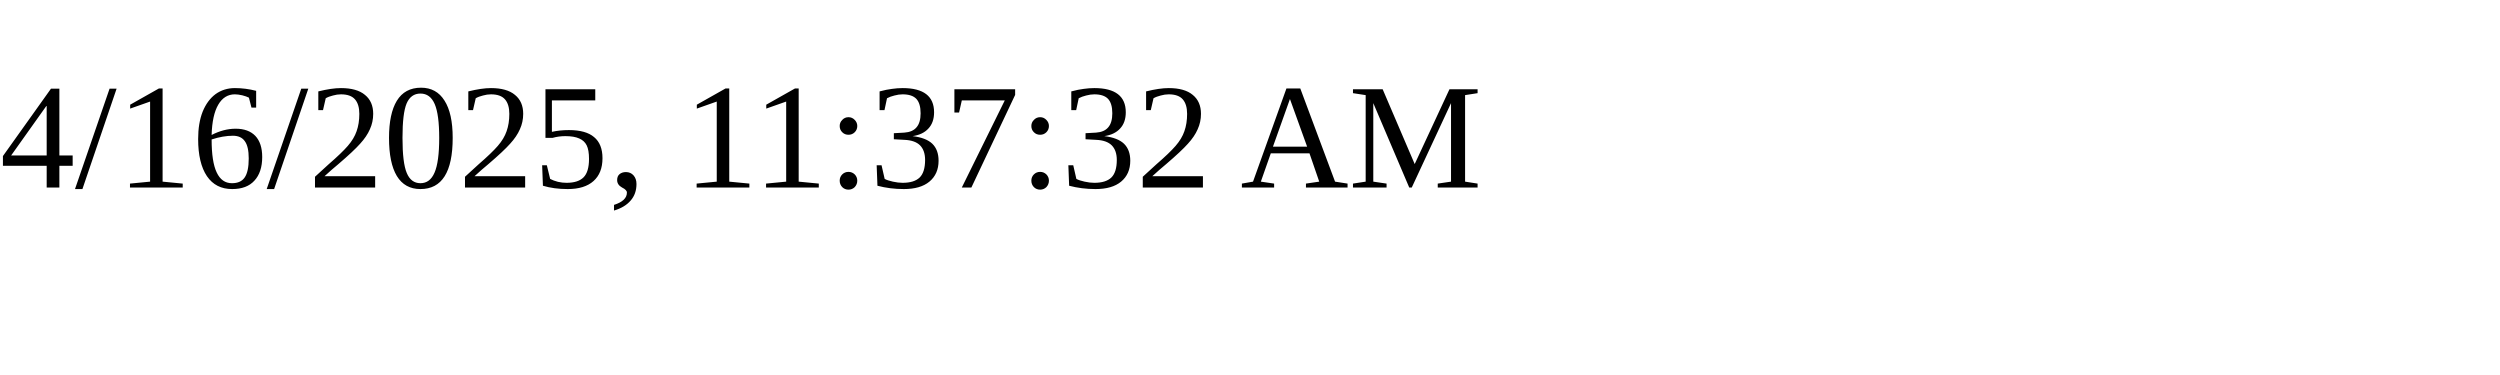
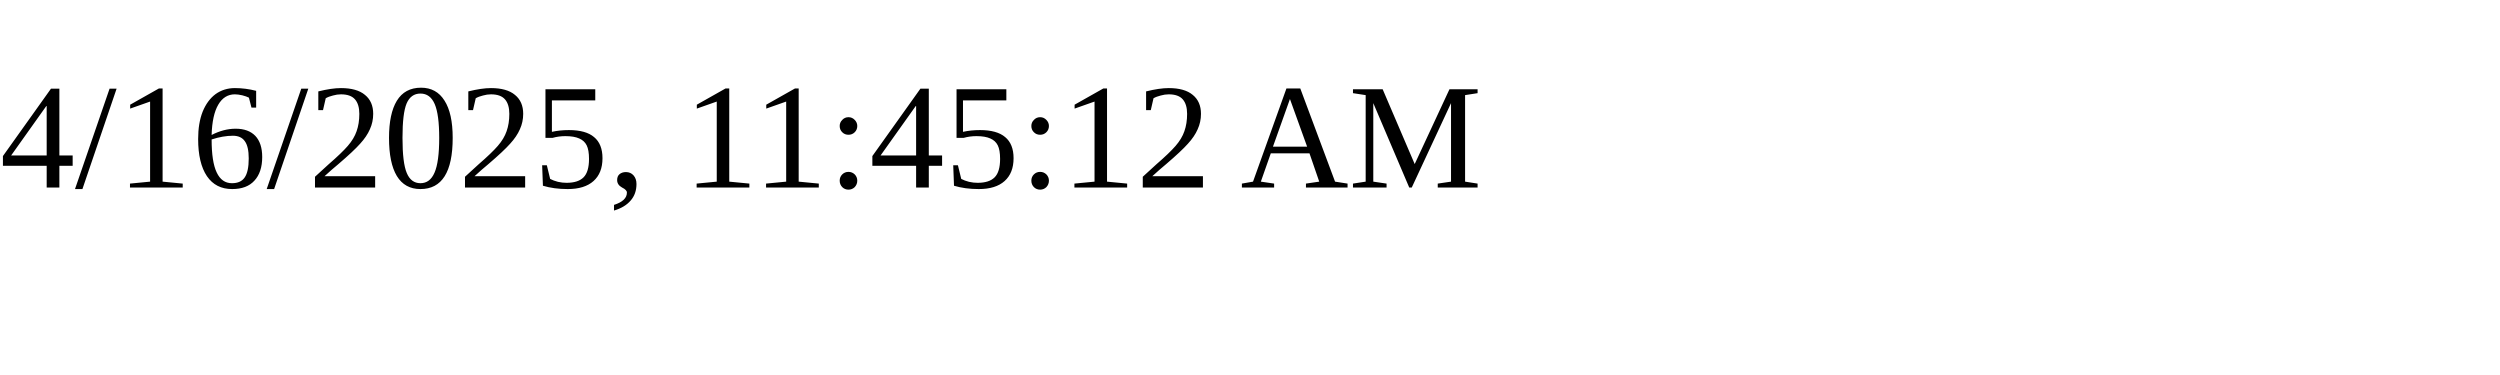
<svg xmlns="http://www.w3.org/2000/svg" height="30" width="200">
-   <text x="0" y="15">4/16/2025, 11:37:32 AM</text>
+   <text x="0" y="15">4/16/2025, 11:45:12 AM</text>
</svg>
